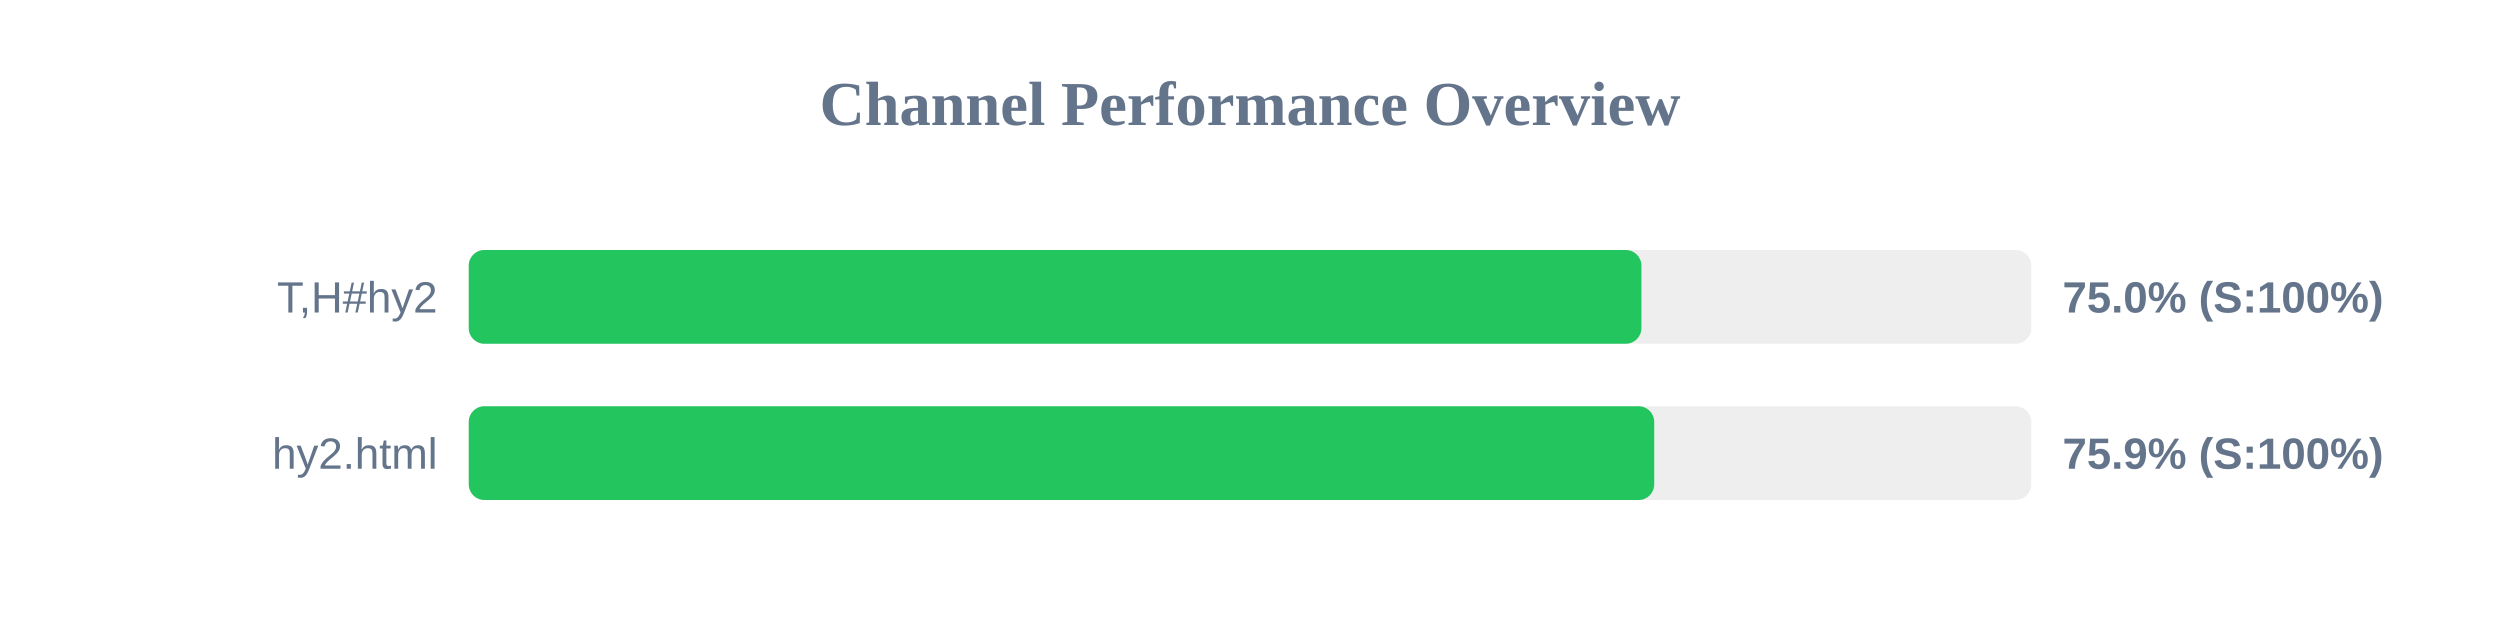
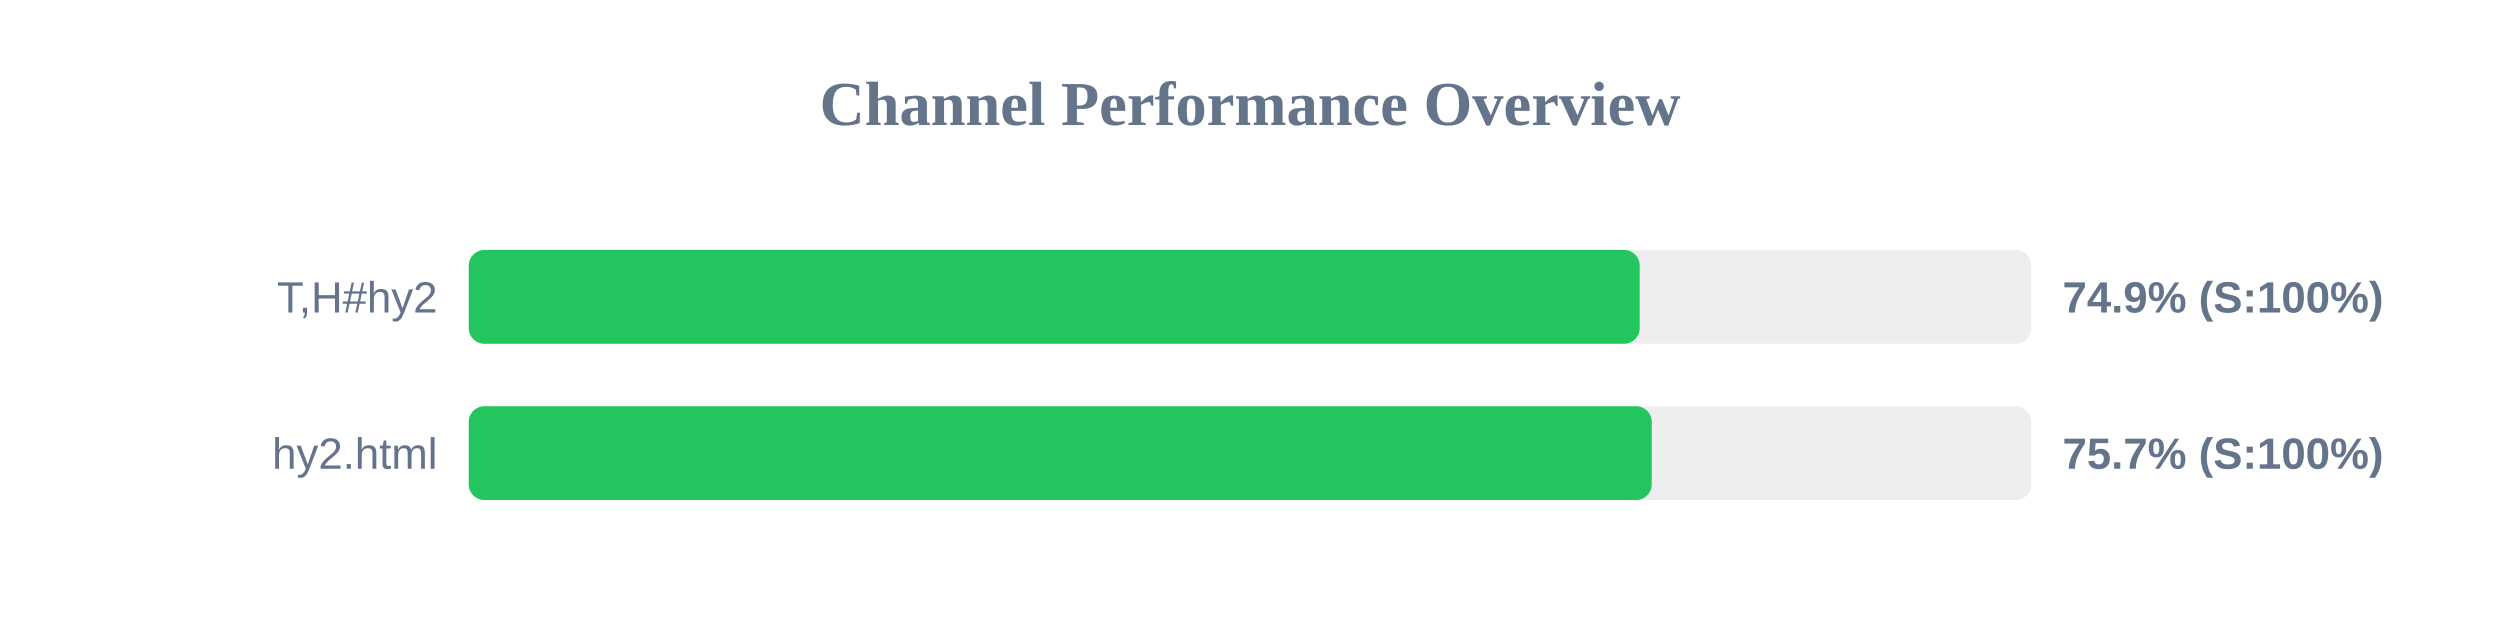
<svg xmlns="http://www.w3.org/2000/svg" width="800" height="200" version="1.1">
  <style>
        .row { font: 14px Arial; fill: #64748b; }
        .score { font: bold 14px Arial; fill: #64748b; }
    </style>
  <text x="400" y="40" text-anchor="middle" font-size="20px" font-weight="bold" fill="#64748b">Channel Performance Overview</text>
  <rect x="150" y="80" width="500" height="30" fill="#eee" rx="5" />
-   <rect x="150" y="80" width="375.25" height="30" fill="#22c55e" rx="5" />
+   <rect x="150" y="80" width="374.7" height="30" fill="#22c55e" rx="5" />
  <text x="140" y="100" text-anchor="end" class="row">T,H#hy2</text>
-   <text x="660" y="100" text-anchor="start" class="score">75.0% (S:100%)</text>
+   <text x="660" y="100" text-anchor="start" class="score">74.9% (S:100%)</text>
  <rect x="150" y="130" width="500" height="30" fill="#eee" rx="5" />
-   <rect x="150" y="130" width="379.35" height="30" fill="#22c55e" rx="5" />
+   <rect x="150" y="130" width="378.55" height="30" fill="#22c55e" rx="5" />
  <text x="140" y="150" text-anchor="end" class="row">hy2.html</text>
-   <text x="660" y="150" text-anchor="start" class="score">75.9% (S:100%)</text>
+   <text x="660" y="150" text-anchor="start" class="score">75.7% (S:100%)</text>
</svg>
